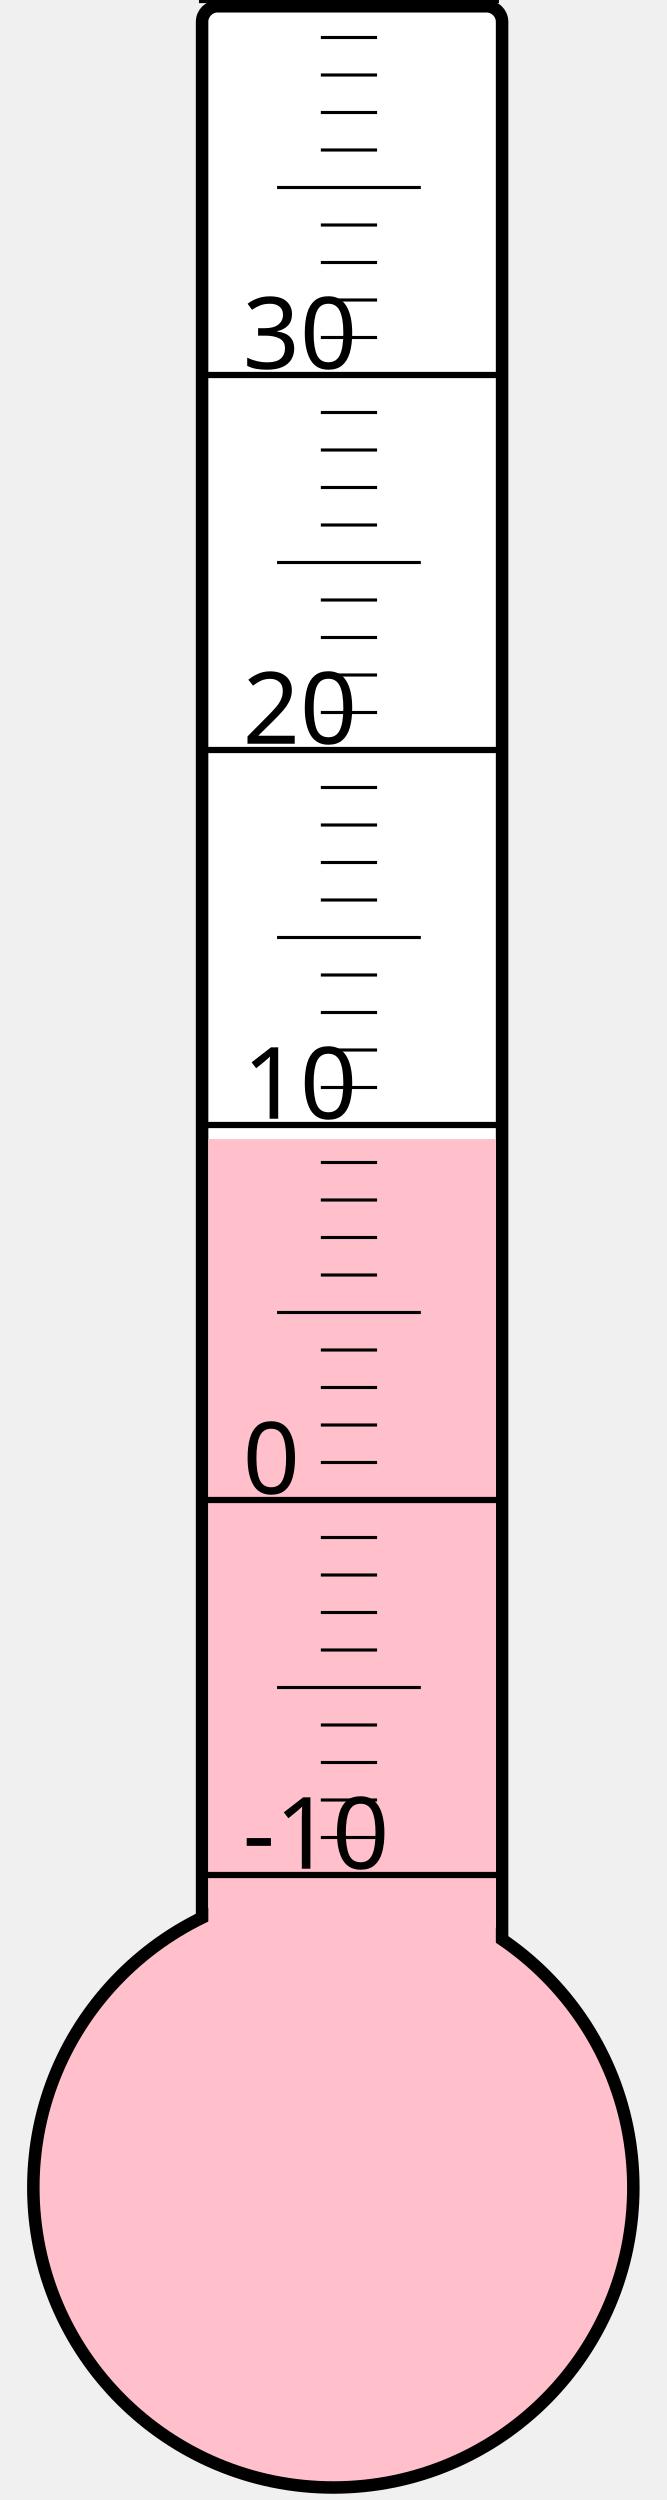
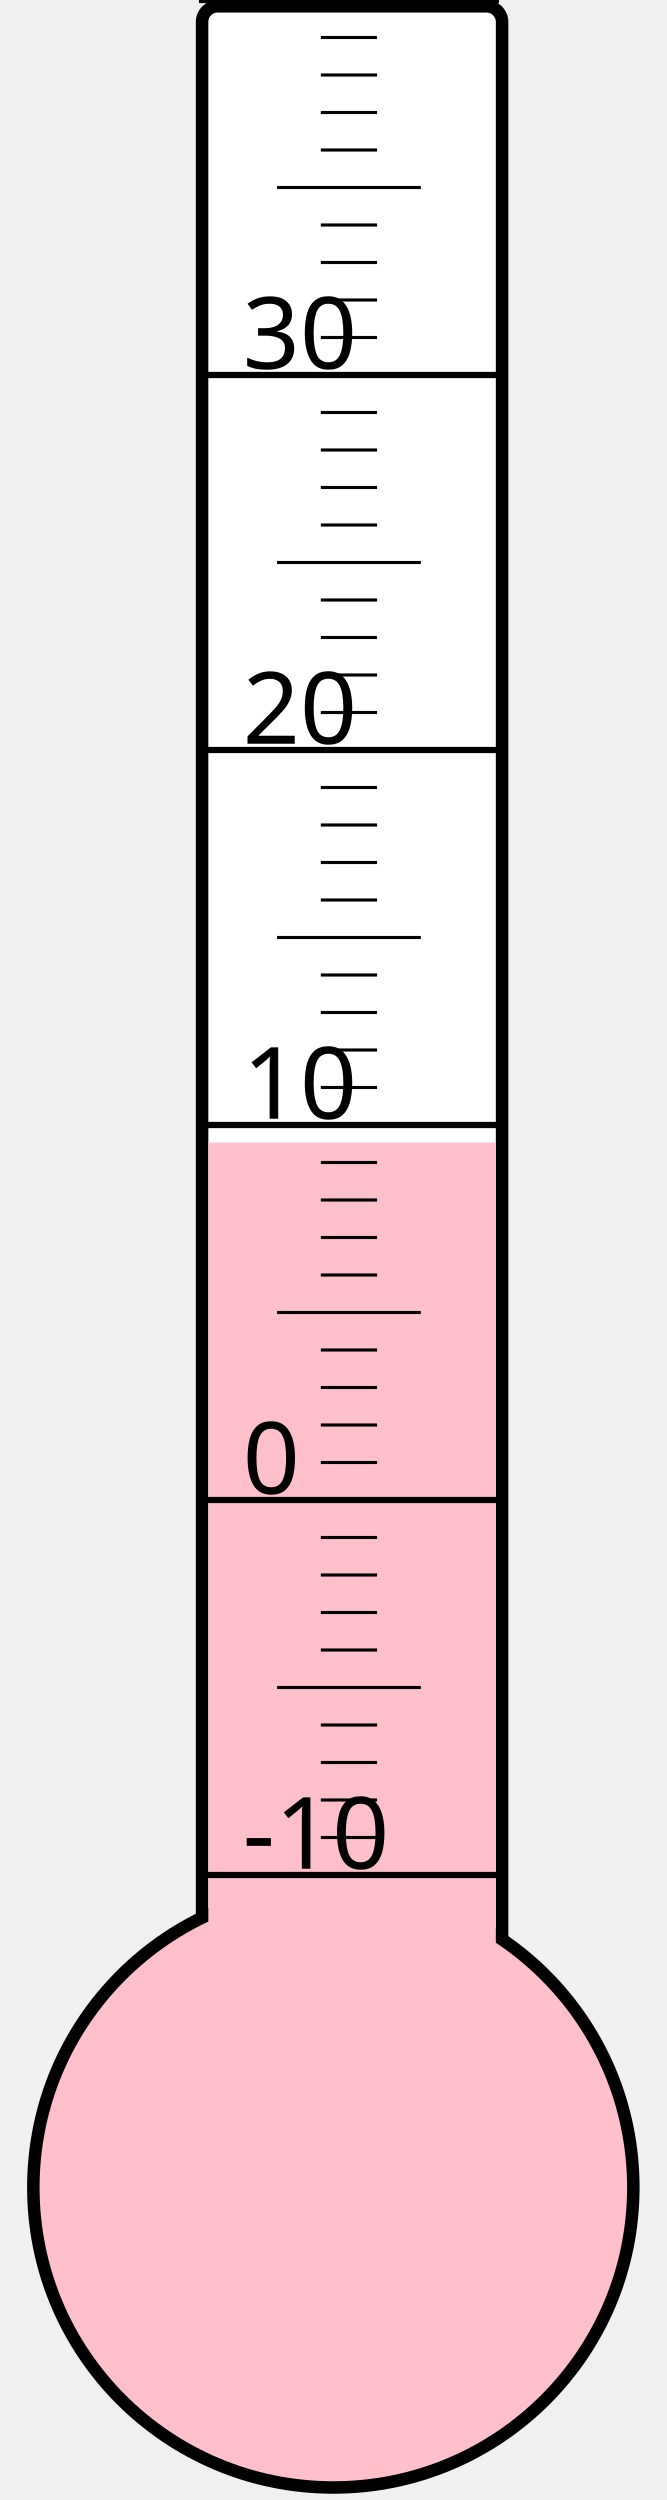
<svg xmlns="http://www.w3.org/2000/svg" width="40px" height="150px" viewBox="0 0 200 800">
  <rect width="200" height="800" x="0" y="0" style="fill: #ffffeb; fill-opacity: 0;" />
  <rect width="96" height="680" x="58" y="2" rx="5" ry="5" style="fill: white; fill-opacity: 1; stroke: black; stroke-width: 4;" />
  <circle cx="100" cy="700" r="96" style="fill: pink; stroke: black; stroke-width: 4;" />
-   <rect width="92" height="335.5" x="60" y="364.5" style="fill: pink; fill-opacity: 1; stroke-width: 0;" />
+   <rect width="92" height="334.375" x="60" y="365.625" style="fill: pink; fill-opacity: 1; stroke-width: 0;" />
  <text x="71" y="598" style="font-family: sans-serif; font-size: 24pt;">-10</text>
  <text x="71" y="478" style="font-family: sans-serif; font-size: 24pt;">0</text>
  <text x="71" y="358" style="font-family: sans-serif; font-size: 24pt;">10</text>
  <text x="71" y="238" style="font-family: sans-serif; font-size: 24pt;">20</text>
  <text x="71" y="118" style="font-family: sans-serif; font-size: 24pt;">30</text>
  <g style="stroke: black;">
    <line x1="57" y1="600" x2="153" y2="600" style="stroke-width: 2;" />
    <line x1="96" y1="588" x2="114" y2="588" style="stroke-width: 1;" />
    <line x1="96" y1="576" x2="114" y2="576" style="stroke-width: 1;" />
    <line x1="96" y1="564" x2="114" y2="564" style="stroke-width: 1;" />
    <line x1="96" y1="552" x2="114" y2="552" style="stroke-width: 1;" />
    <line x1="82" y1="540" x2="128" y2="540" style="stroke-width: 1;" />
    <line x1="96" y1="528" x2="114" y2="528" style="stroke-width: 1;" />
    <line x1="96" y1="516" x2="114" y2="516" style="stroke-width: 1;" />
    <line x1="96" y1="504" x2="114" y2="504" style="stroke-width: 1;" />
    <line x1="96" y1="492" x2="114" y2="492" style="stroke-width: 1;" />
    <line x1="57" y1="480" x2="153" y2="480" style="stroke-width: 2;" />
    <line x1="96" y1="468" x2="114" y2="468" style="stroke-width: 1;" />
    <line x1="96" y1="456" x2="114" y2="456" style="stroke-width: 1;" />
    <line x1="96" y1="444" x2="114" y2="444" style="stroke-width: 1;" />
    <line x1="96" y1="432" x2="114" y2="432" style="stroke-width: 1;" />
    <line x1="82" y1="420" x2="128" y2="420" style="stroke-width: 1;" />
    <line x1="96" y1="408" x2="114" y2="408" style="stroke-width: 1;" />
    <line x1="96" y1="396" x2="114" y2="396" style="stroke-width: 1;" />
    <line x1="96" y1="384" x2="114" y2="384" style="stroke-width: 1;" />
    <line x1="96" y1="372" x2="114" y2="372" style="stroke-width: 1;" />
    <line x1="57" y1="360" x2="153" y2="360" style="stroke-width: 2;" />
    <line x1="96" y1="348" x2="114" y2="348" style="stroke-width: 1;" />
    <line x1="96" y1="336" x2="114" y2="336" style="stroke-width: 1;" />
    <line x1="96" y1="324" x2="114" y2="324" style="stroke-width: 1;" />
    <line x1="96" y1="312" x2="114" y2="312" style="stroke-width: 1;" />
    <line x1="82" y1="300" x2="128" y2="300" style="stroke-width: 1;" />
    <line x1="96" y1="288" x2="114" y2="288" style="stroke-width: 1;" />
    <line x1="96" y1="276" x2="114" y2="276" style="stroke-width: 1;" />
    <line x1="96" y1="264" x2="114" y2="264" style="stroke-width: 1;" />
    <line x1="96" y1="252" x2="114" y2="252" style="stroke-width: 1;" />
    <line x1="57" y1="240" x2="153" y2="240" style="stroke-width: 2;" />
    <line x1="96" y1="228" x2="114" y2="228" style="stroke-width: 1;" />
    <line x1="96" y1="216" x2="114" y2="216" style="stroke-width: 1;" />
    <line x1="96" y1="204" x2="114" y2="204" style="stroke-width: 1;" />
    <line x1="96" y1="192" x2="114" y2="192" style="stroke-width: 1;" />
    <line x1="82" y1="180" x2="128" y2="180" style="stroke-width: 1;" />
    <line x1="96" y1="168" x2="114" y2="168" style="stroke-width: 1;" />
    <line x1="96" y1="156" x2="114" y2="156" style="stroke-width: 1;" />
    <line x1="96" y1="144" x2="114" y2="144" style="stroke-width: 1;" />
    <line x1="96" y1="132" x2="114" y2="132" style="stroke-width: 1;" />
    <line x1="57" y1="120" x2="153" y2="120" style="stroke-width: 2;" />
    <line x1="96" y1="108" x2="114" y2="108" style="stroke-width: 1;" />
    <line x1="96" y1="96" x2="114" y2="96" style="stroke-width: 1;" />
    <line x1="96" y1="84" x2="114" y2="84" style="stroke-width: 1;" />
    <line x1="96" y1="72" x2="114" y2="72" style="stroke-width: 1;" />
    <line x1="82" y1="60" x2="128" y2="60" style="stroke-width: 1;" />
    <line x1="96" y1="48" x2="114" y2="48" style="stroke-width: 1;" />
    <line x1="96" y1="36" x2="114" y2="36" style="stroke-width: 1;" />
    <line x1="96" y1="24" x2="114" y2="24" style="stroke-width: 1;" />
    <line x1="96" y1="12" x2="114" y2="12" style="stroke-width: 1;" />
    <line x1="57" y1="0" x2="153" y2="0" style="stroke-width: 2;" />
  </g>
</svg>
